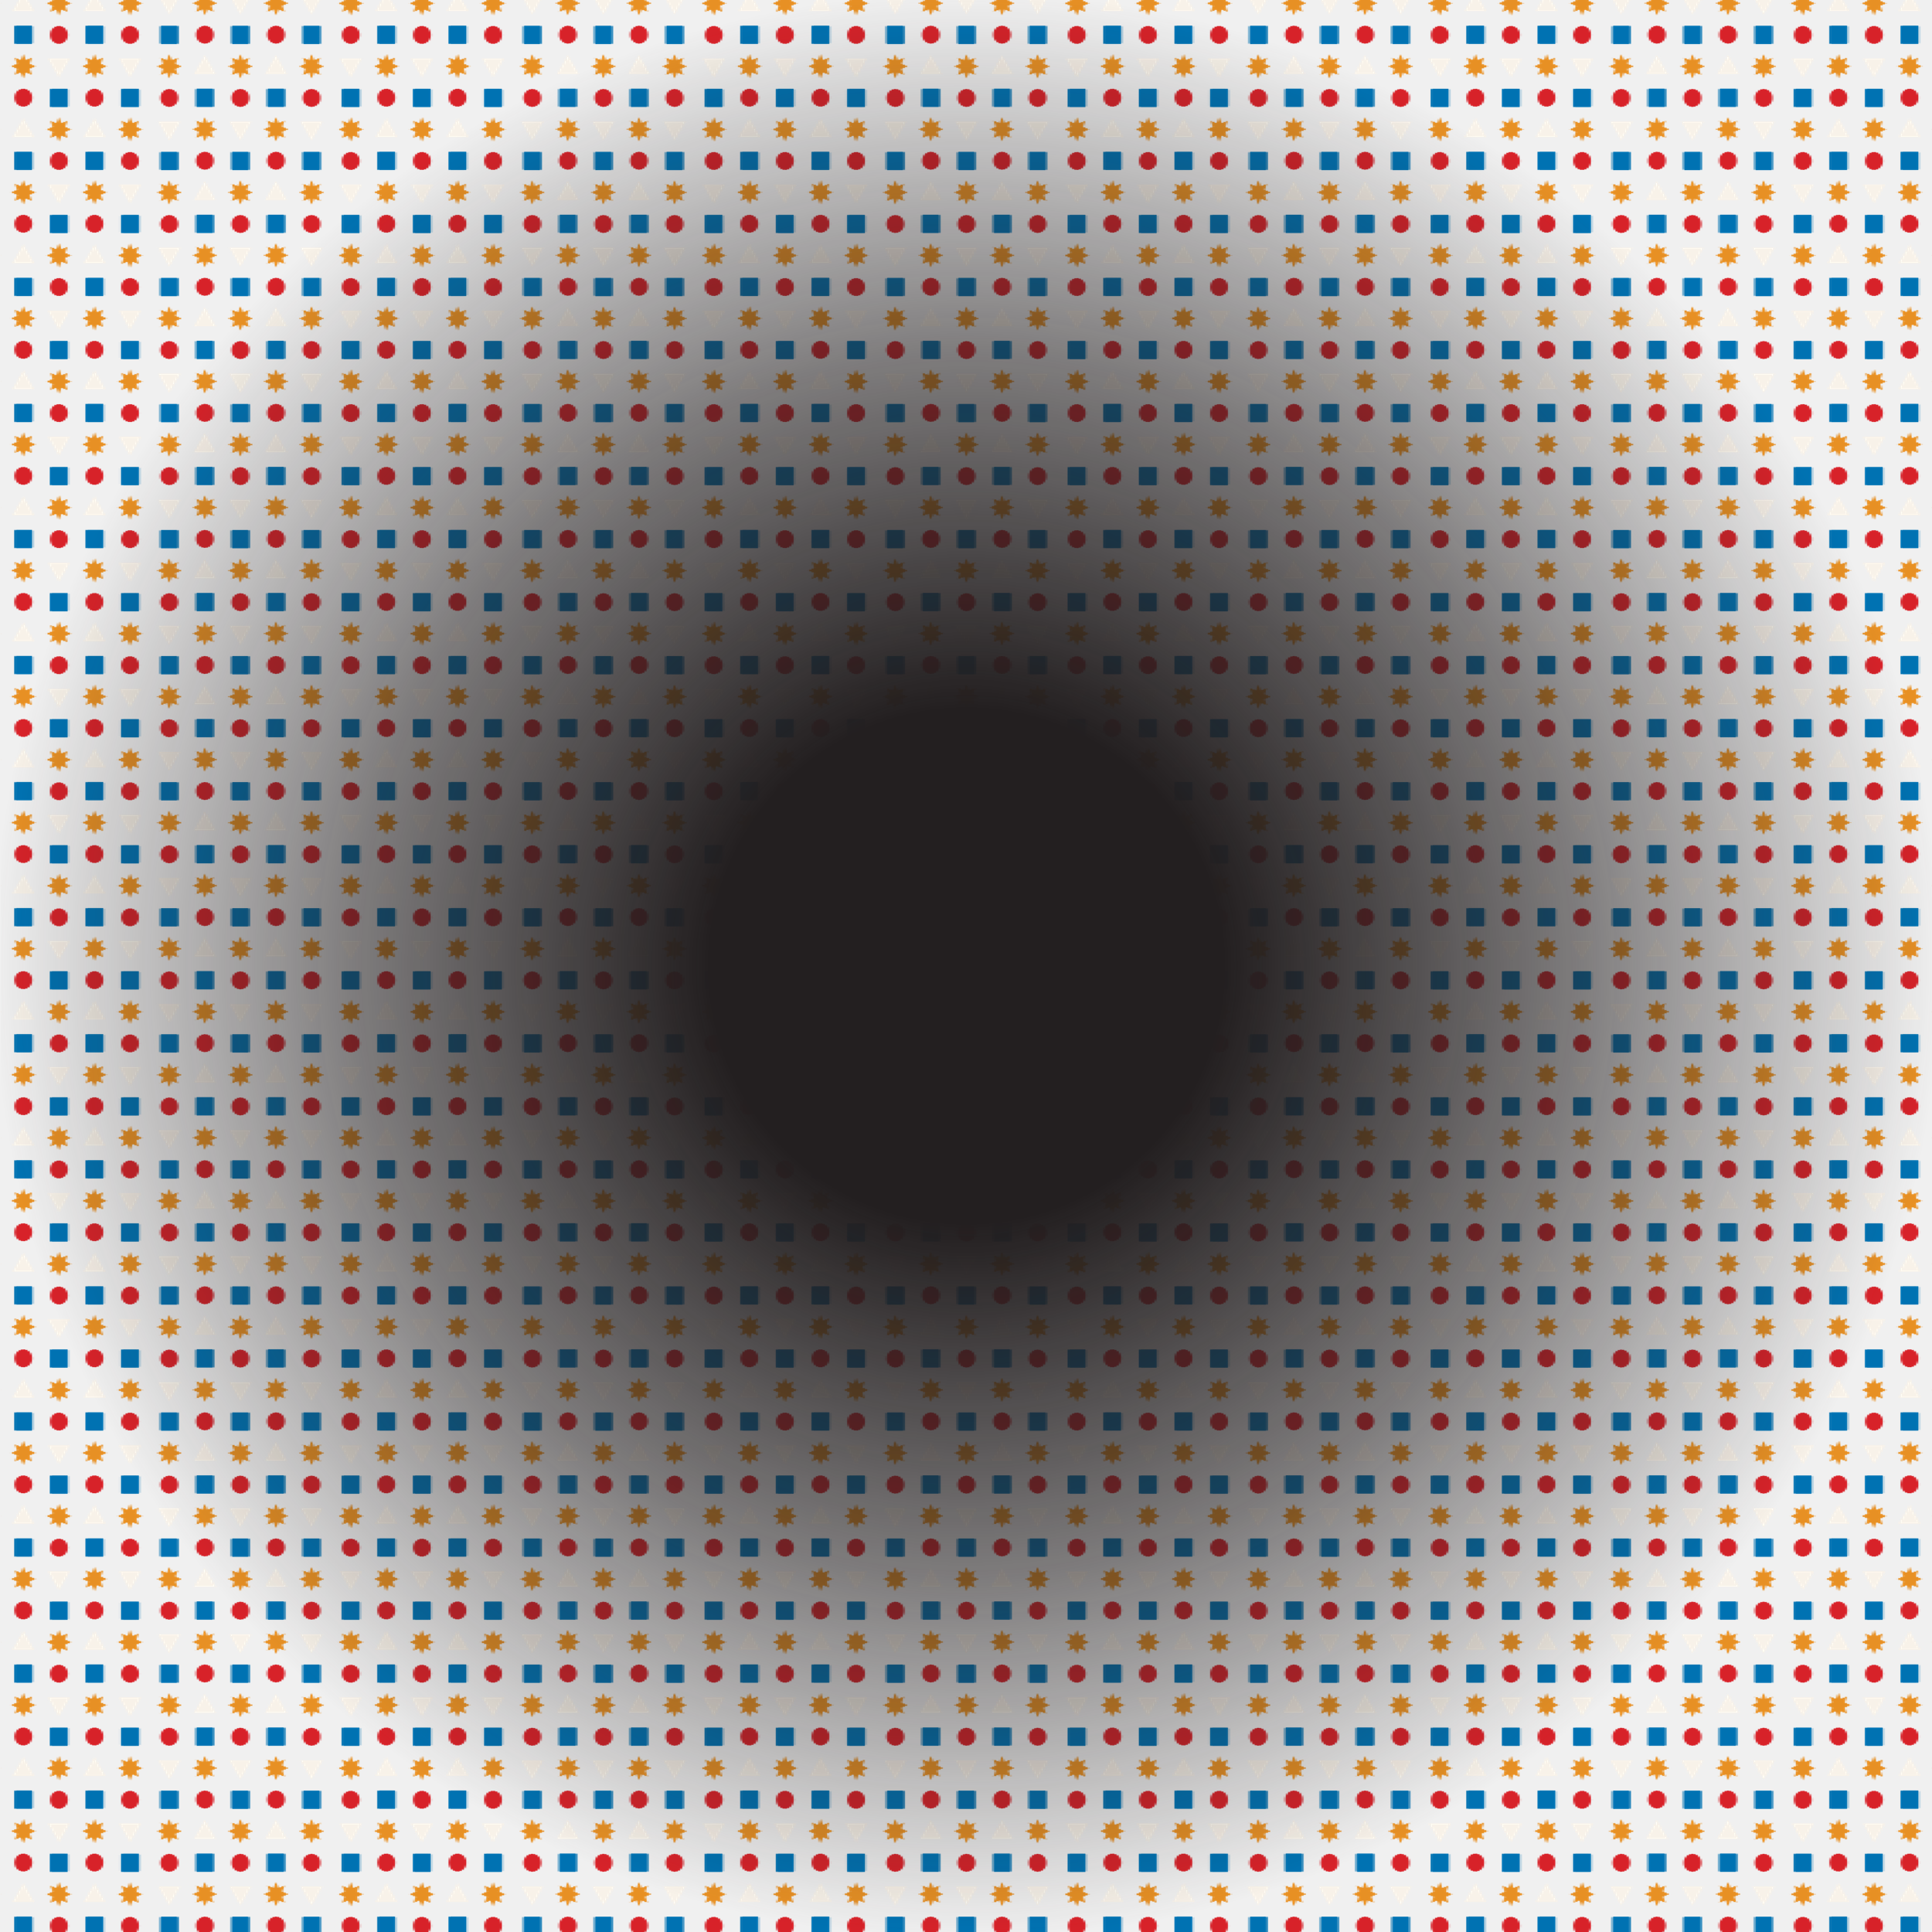
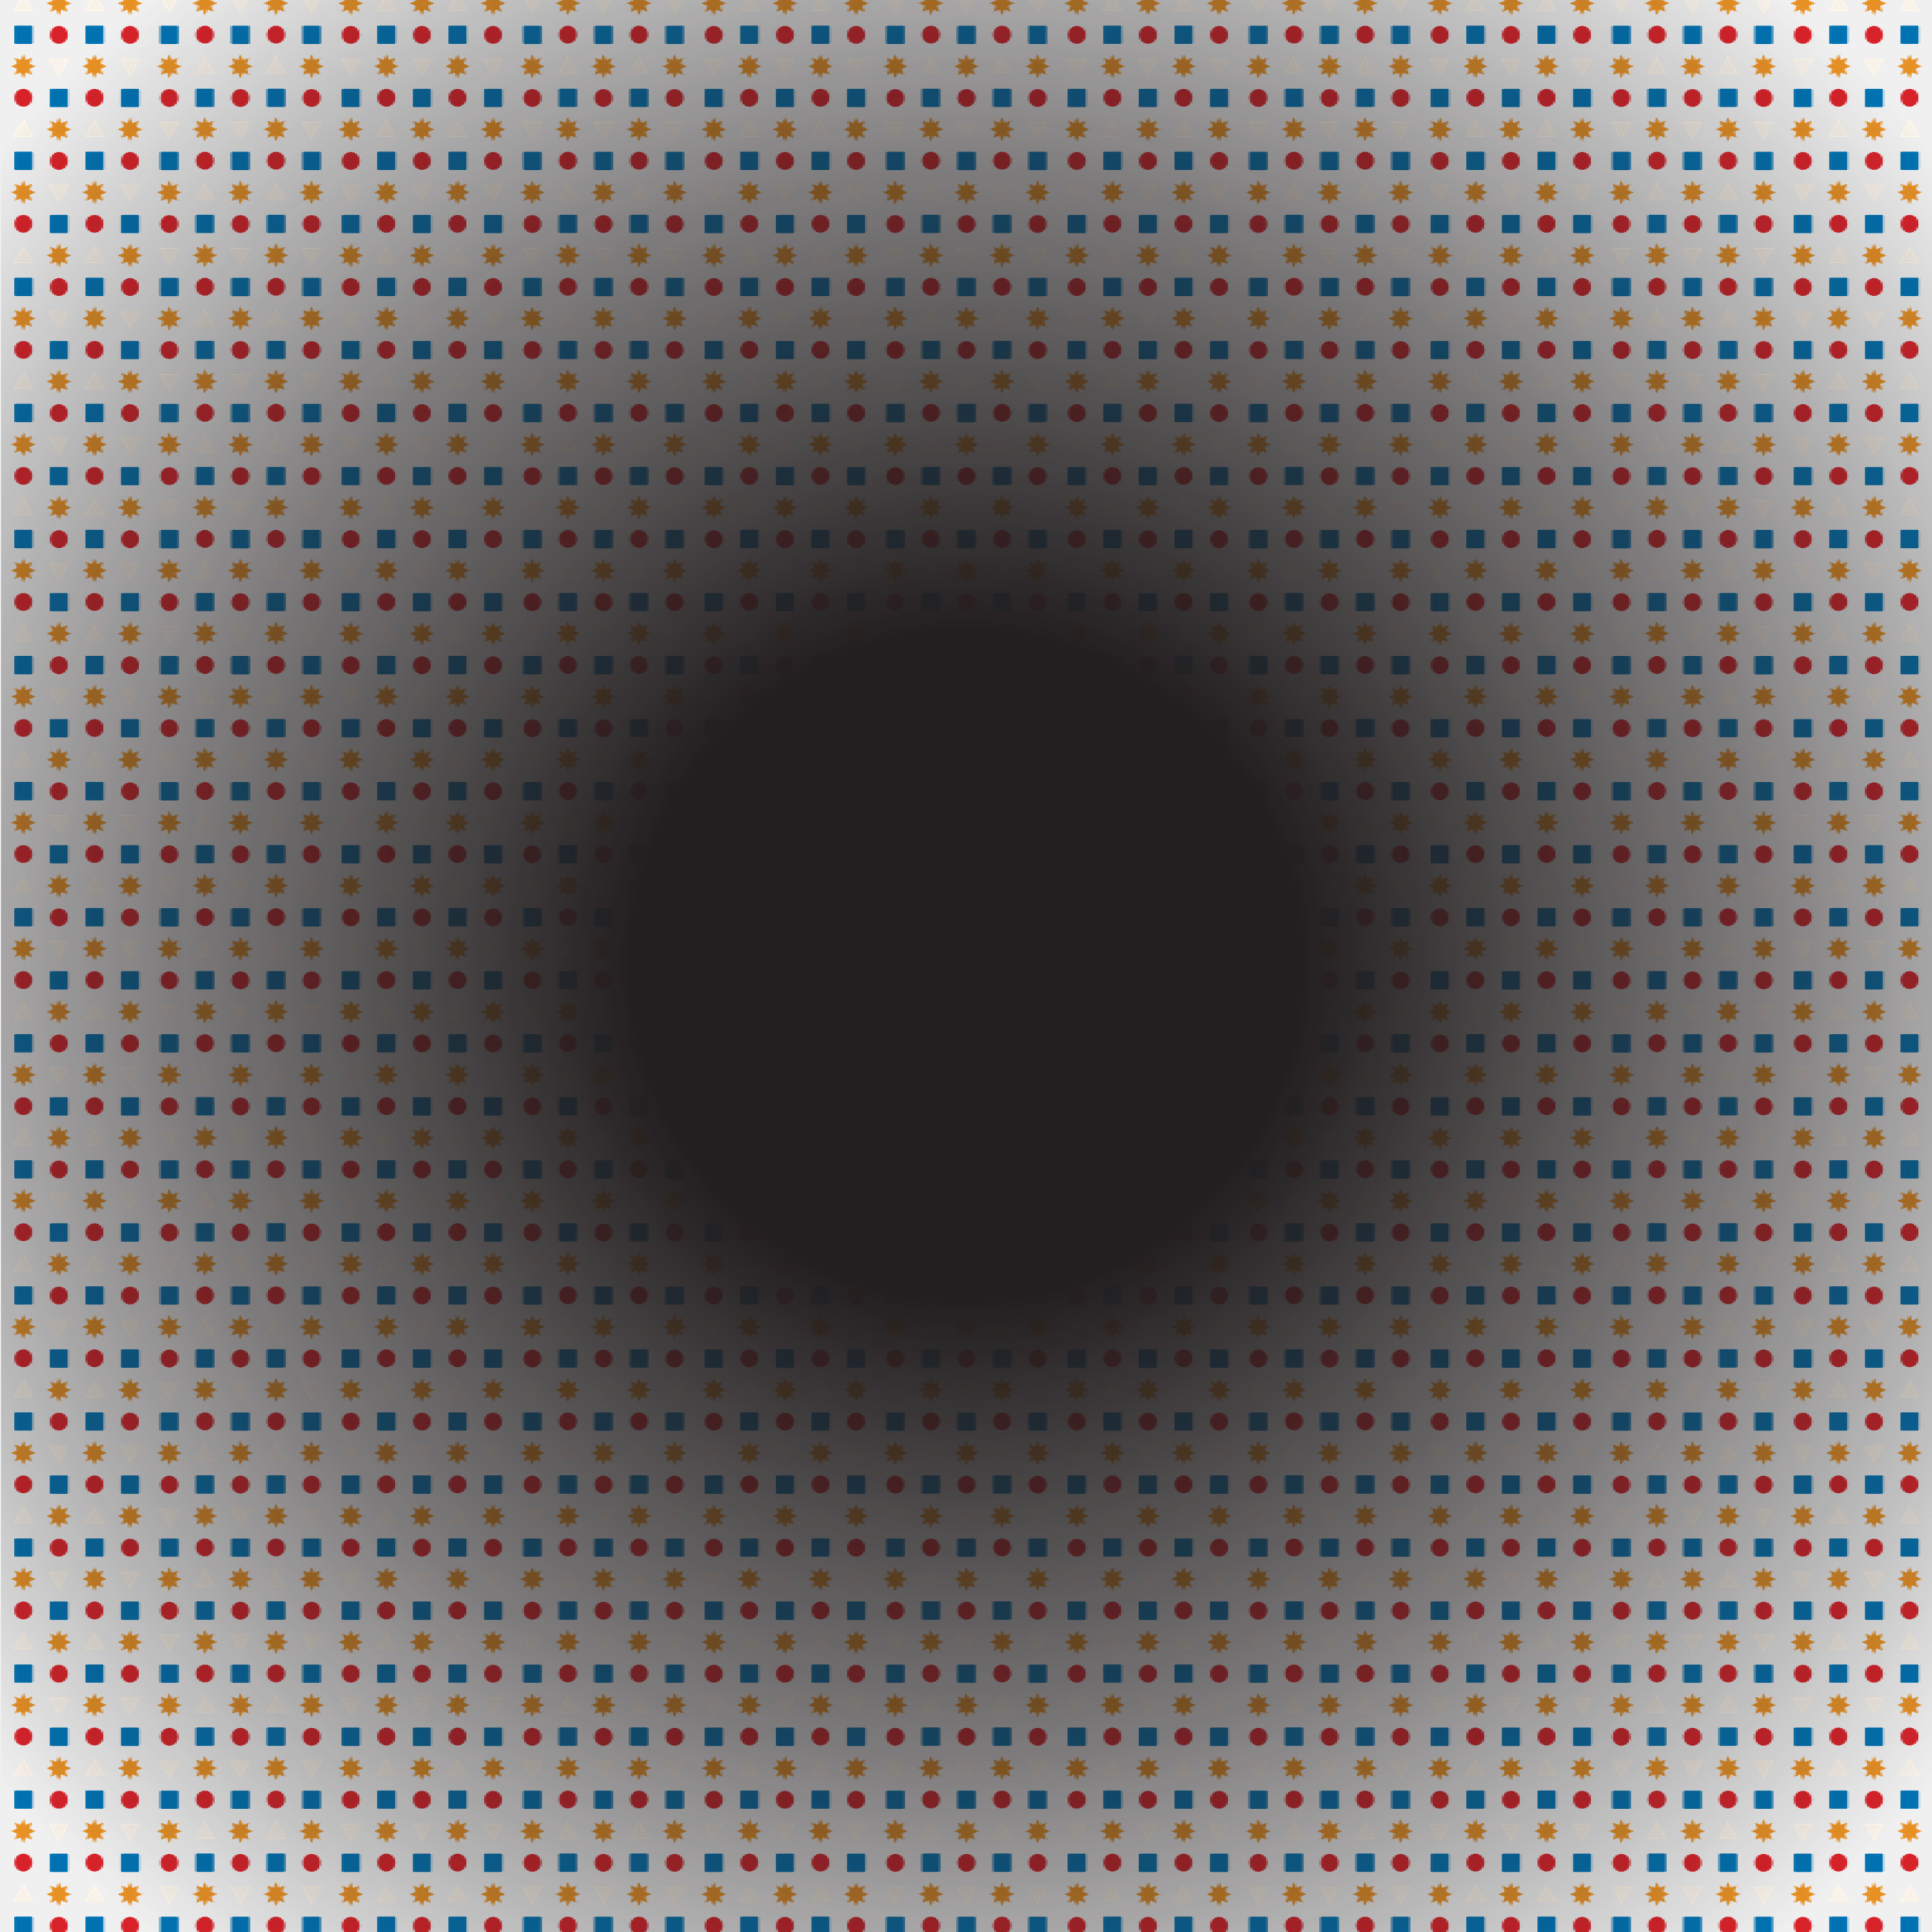
<svg xmlns="http://www.w3.org/2000/svg" xmlns:xlink="http://www.w3.org/1999/xlink" width="2000" height="2000" viewBox="0 0 2000 2000" fill="none">
  <g clip-path="url(#clip0_149_9884)">
    <rect width="2000" height="1999" transform="translate(2000) rotate(90)" fill="url(#pattern0_149_9884)" />
    <rect width="2000" height="1999" transform="translate(2000) rotate(90)" fill="url(#paint0_radial_149_9884)" />
  </g>
  <defs>
-     <radialGradient id="paint0_radial_149_9884" cx="0" cy="0" r="1" gradientUnits="userSpaceOnUse" gradientTransform="translate(1000 999.5) scale(1000 999.5)">
+     <radialGradient id="paint0_radial_149_9884" cx="0" cy="0" r="1" gradientUnits="userSpaceOnUse" gradientTransform="translate(1000 999.5) scale(1300 1299.35)">
      <stop offset="0.264" stop-color="#231F20" />
      <stop offset="0.63" stop-color="#231F20" stop-opacity="0.553" />
      <stop offset="1" stop-color="#231F20" stop-opacity="0" />
    </radialGradient>
    <clipPath id="clip0_149_9884">
      <rect width="2000" height="2000" fill="white" />
    </clipPath>
    <pattern id="pattern0_149_9884" patternUnits="userSpaceOnUse" patternTransform="matrix(130.499 0 0 375.788 940.138 913.31)" preserveAspectRatio="none" viewBox="0 0 334.612 963.56" width="1" height="1">
      <use xlink:href="#pattern0_149_9884_inner" transform="translate(-334.612 0)" />
      <g id="pattern0_149_9884_inner">
        <path d="M45.184 7.853H3.457C1.548 7.853 0 9.4 0 11.308V53.025C0 54.933 1.548 56.48 3.457 56.48H45.184C47.093 56.48 48.641 54.933 48.641 53.025V11.308C48.641 9.4 47.093 7.853 45.184 7.853Z" fill="#0072B2" />
        <path d="M23.703 150.28C36.794 150.28 47.407 139.67 47.407 126.583C47.407 113.496 36.794 102.886 23.703 102.886C10.612 102.886 0 113.496 0 126.583C0 139.67 10.612 150.28 23.703 150.28Z" fill="#D72229" />
        <path d="M45.184 196.686H3.457C1.548 196.686 0 198.233 0 200.142V241.858C0 243.767 1.548 245.314 3.457 245.314H45.184C47.093 245.314 48.641 243.767 48.641 241.858V200.142C48.641 198.233 47.093 196.686 45.184 196.686Z" fill="#0072B2" />
        <path d="M23.703 339.113C36.794 339.113 47.407 328.504 47.407 315.416C47.407 302.329 36.794 291.72 23.703 291.72C10.612 291.72 0 302.329 0 315.416C0 328.504 10.612 339.113 23.703 339.113Z" fill="#D72229" />
        <path d="M45.184 385.52H3.457C1.548 385.52 0 387.067 0 388.975V430.691C0 432.6 1.548 434.147 3.457 434.147H45.184C47.093 434.147 48.641 432.6 48.641 430.691V388.975C48.641 387.067 47.093 385.52 45.184 385.52Z" fill="#0072B2" />
        <path d="M107.801 0L114.684 15.551L130.578 9.411L124.436 25.301L139.992 32.182L124.436 39.063L130.578 54.922L114.684 48.782L107.801 64.333L100.918 48.782L85.055 54.922L91.196 39.063L75.641 32.182L91.196 25.301L85.055 9.411L100.918 15.551L107.801 0Z" fill="#E79024" />
        <path d="M77.462 126.599L128.449 156.004V97.163L77.462 126.599Z" fill="#F8F2E9" />
        <path d="M107.801 188.833L114.684 204.384L130.578 198.244L124.436 214.135L139.992 221.015L124.436 227.896L130.578 243.756L114.684 237.615L107.801 253.166L100.918 237.615L85.055 243.756L91.196 227.896L75.641 221.015L91.196 214.135L85.055 198.244L100.918 204.384L107.801 188.833Z" fill="#E79024" />
        <path d="M77.462 315.432L128.449 344.837V285.997L77.462 315.432Z" fill="#F8F2E9" />
        <path d="M107.801 377.667L114.684 393.218L130.578 387.078L124.436 402.968L139.992 409.849L124.436 416.73L130.578 432.589L114.684 426.449L107.801 442L100.918 426.449L85.055 432.589L91.196 416.73L75.641 409.849L91.196 402.968L85.055 387.078L100.918 393.218L107.801 377.667Z" fill="#E79024" />
        <path d="M191.651 55.863C204.742 55.863 215.355 45.254 215.355 32.166C215.355 19.079 204.742 8.47 191.651 8.47C178.561 8.47 167.948 19.079 167.948 32.166C167.948 45.254 178.561 55.863 191.651 55.863Z" fill="#D72229" />
        <path d="M170.448 150.866H212.176C214.085 150.866 215.633 149.319 215.633 147.41V105.694C215.633 103.786 214.085 102.239 212.176 102.239H170.448C168.539 102.239 166.992 103.786 166.992 105.694V147.41C166.992 149.319 168.539 150.866 170.448 150.866Z" fill="#0072B2" />
        <path d="M191.651 244.697C204.742 244.697 215.355 234.087 215.355 221C215.355 207.913 204.742 197.303 191.651 197.303C178.561 197.303 167.948 207.913 167.948 221C167.948 234.087 178.561 244.697 191.651 244.697Z" fill="#D72229" />
        <path d="M170.448 339.7H212.176C214.085 339.7 215.633 338.152 215.633 336.244V294.528C215.633 292.619 214.085 291.072 212.176 291.072H170.448C168.539 291.072 166.992 292.619 166.992 294.528V336.244C166.992 338.152 168.539 339.7 170.448 339.7Z" fill="#0072B2" />
        <path d="M191.651 433.53C204.742 433.53 215.355 422.921 215.355 409.833C215.355 396.746 204.742 386.137 191.651 386.137C178.561 386.137 167.948 396.746 167.948 409.833C167.948 422.921 178.561 433.53 191.651 433.53Z" fill="#D72229" />
        <path d="M305.132 32.182L254.145 2.746V61.587L305.132 32.182Z" fill="#F8F2E9" />
        <path d="M274.793 158.749L267.91 143.198L252.046 149.339L258.188 133.479L242.633 126.598L258.188 119.718L252.046 103.827L267.91 109.967L274.793 94.416L281.675 109.967L297.539 103.827L291.397 119.718L306.983 126.598L291.397 133.479L297.539 149.339L281.675 143.198L274.793 158.749Z" fill="#E79024" />
        <path d="M305.132 221.015L254.145 191.58V250.42L305.132 221.015Z" fill="#F8F2E9" />
        <path d="M274.793 347.583L267.91 332.032L252.046 338.172L258.188 322.313L242.633 315.432L258.188 308.551L252.046 292.661L267.91 298.801L274.793 283.25L281.675 298.801L297.539 292.661L291.397 308.551L306.983 315.432L291.397 322.313L297.539 338.172L281.675 332.032L274.793 347.583Z" fill="#E79024" />
        <path d="M305.132 409.849L254.145 380.413V439.254L305.132 409.849Z" fill="#F8F2E9" />
      </g>
      <use xlink:href="#pattern0_149_9884_inner" transform="translate(-167.306 481.78)" />
      <use xlink:href="#pattern0_149_9884_inner" transform="translate(167.306 481.78)" />
    </pattern>
  </defs>
</svg>
